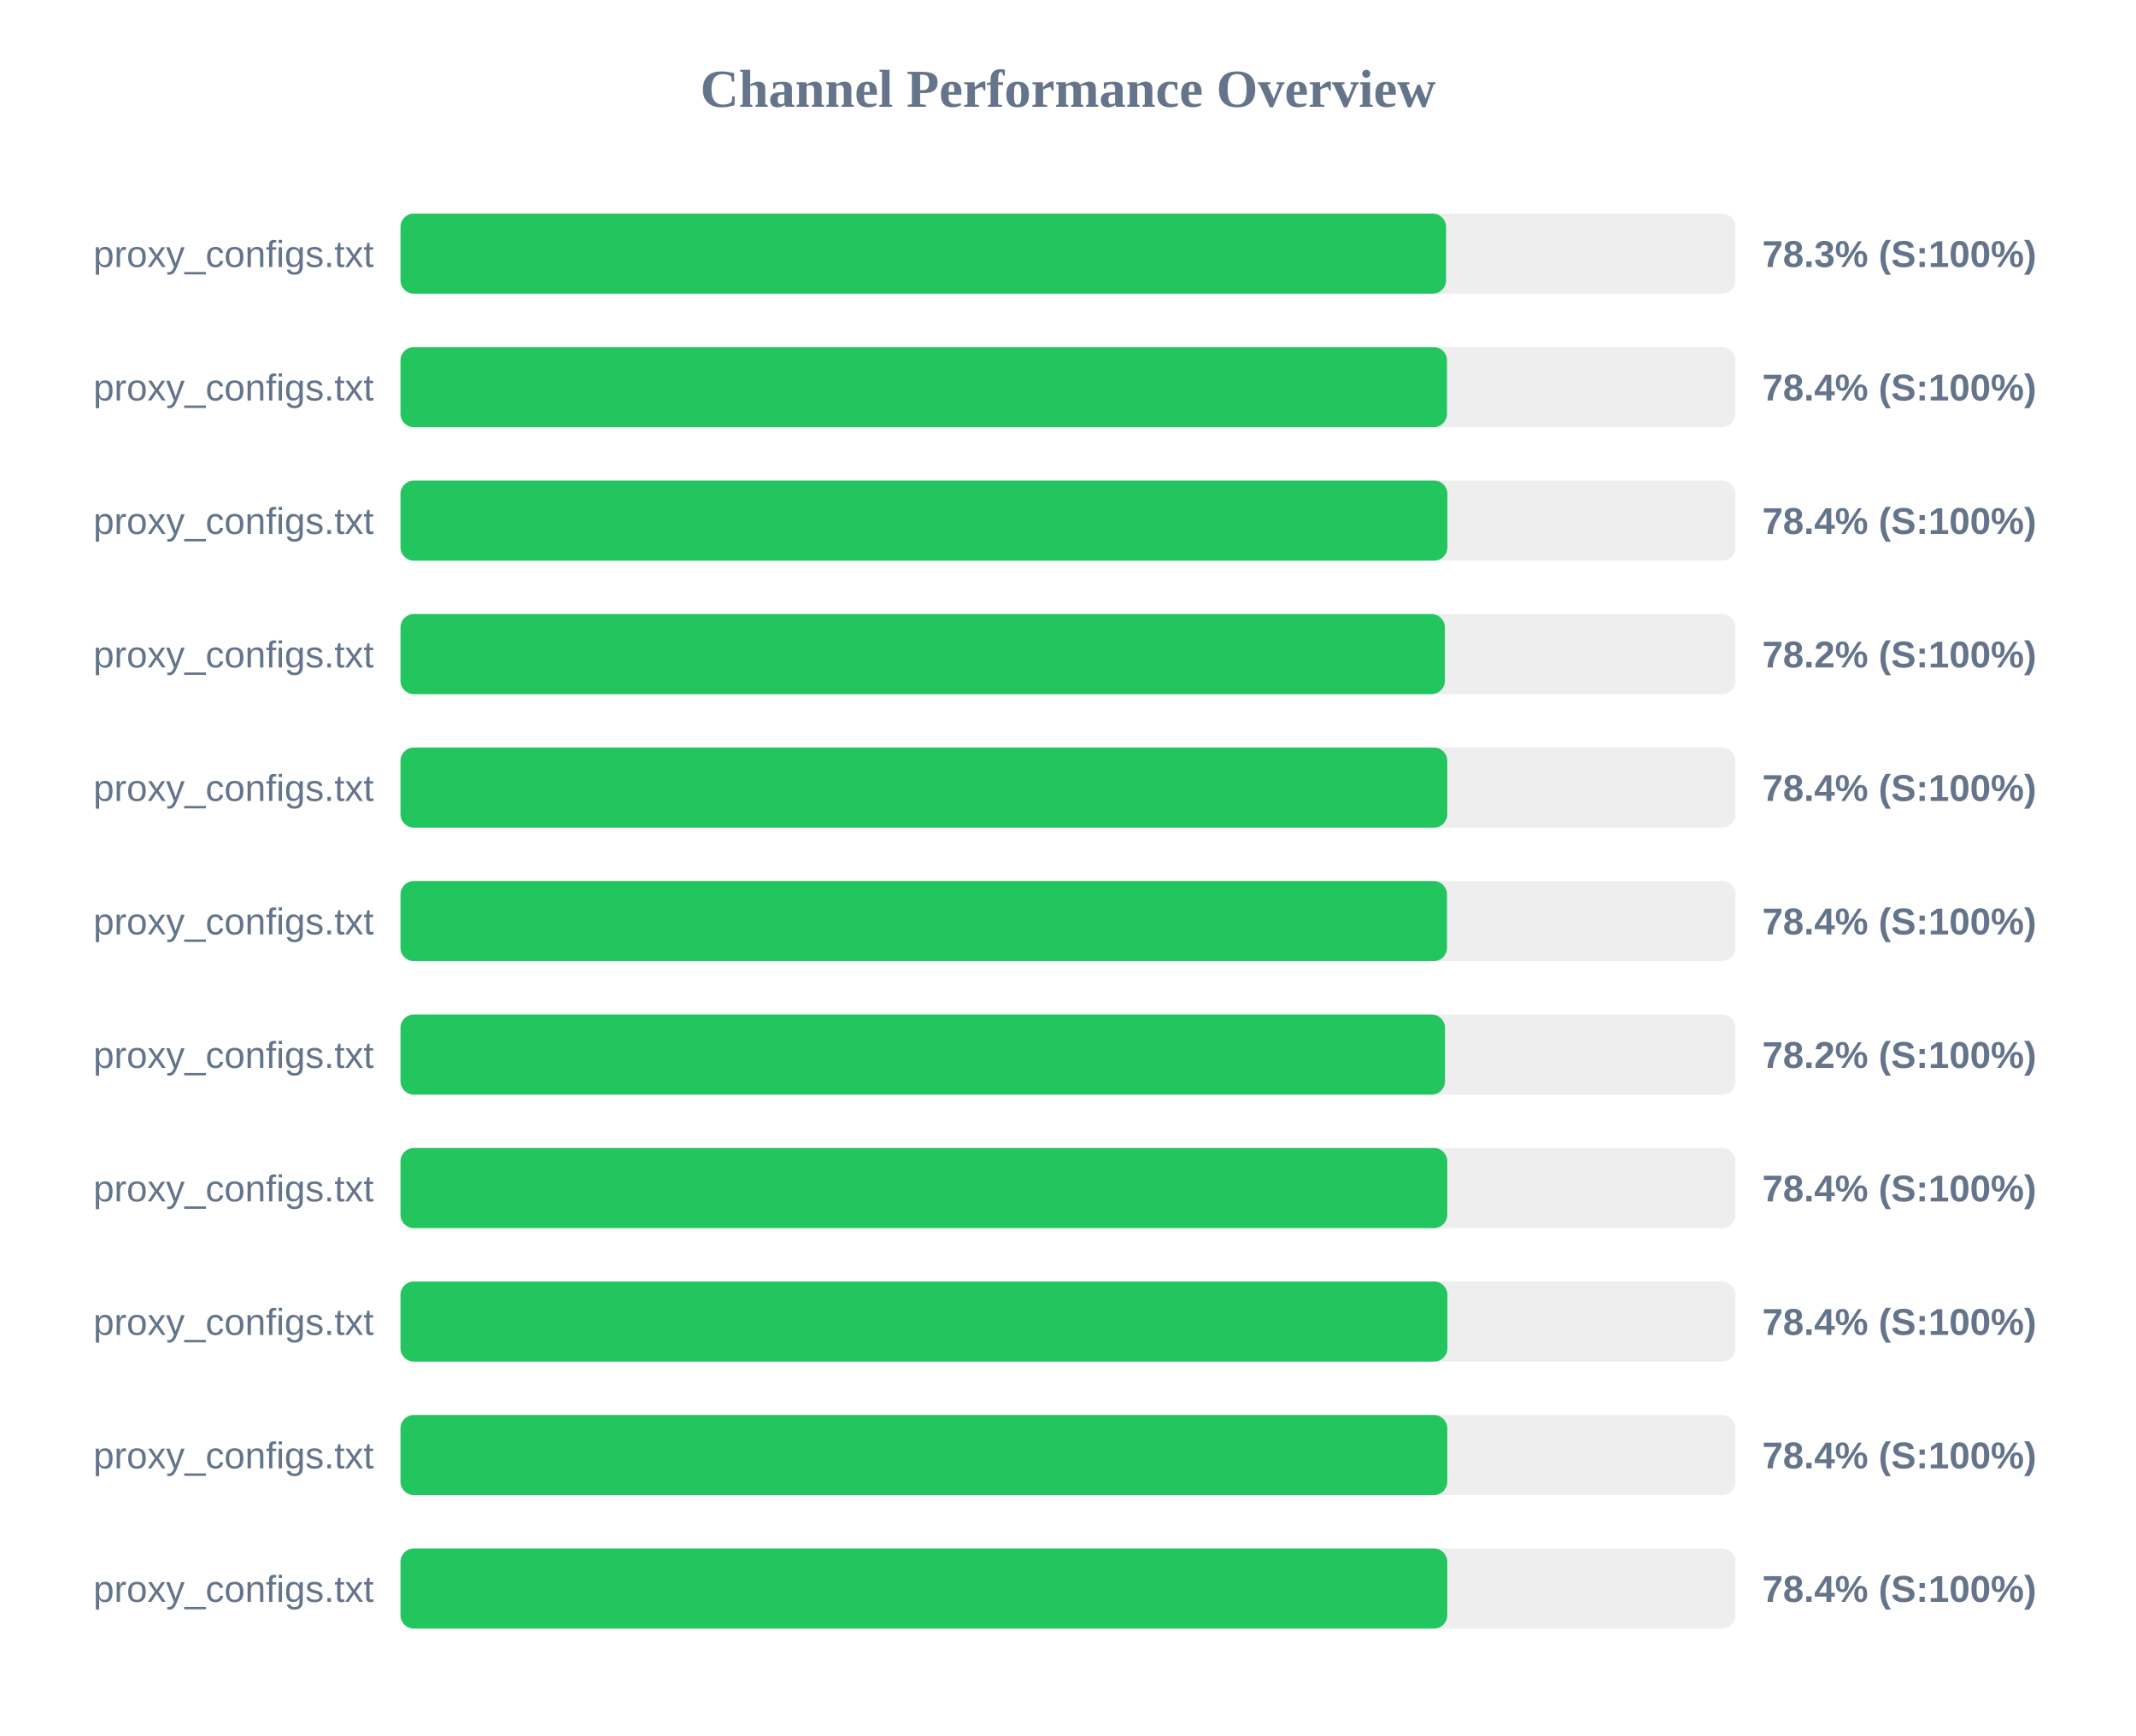
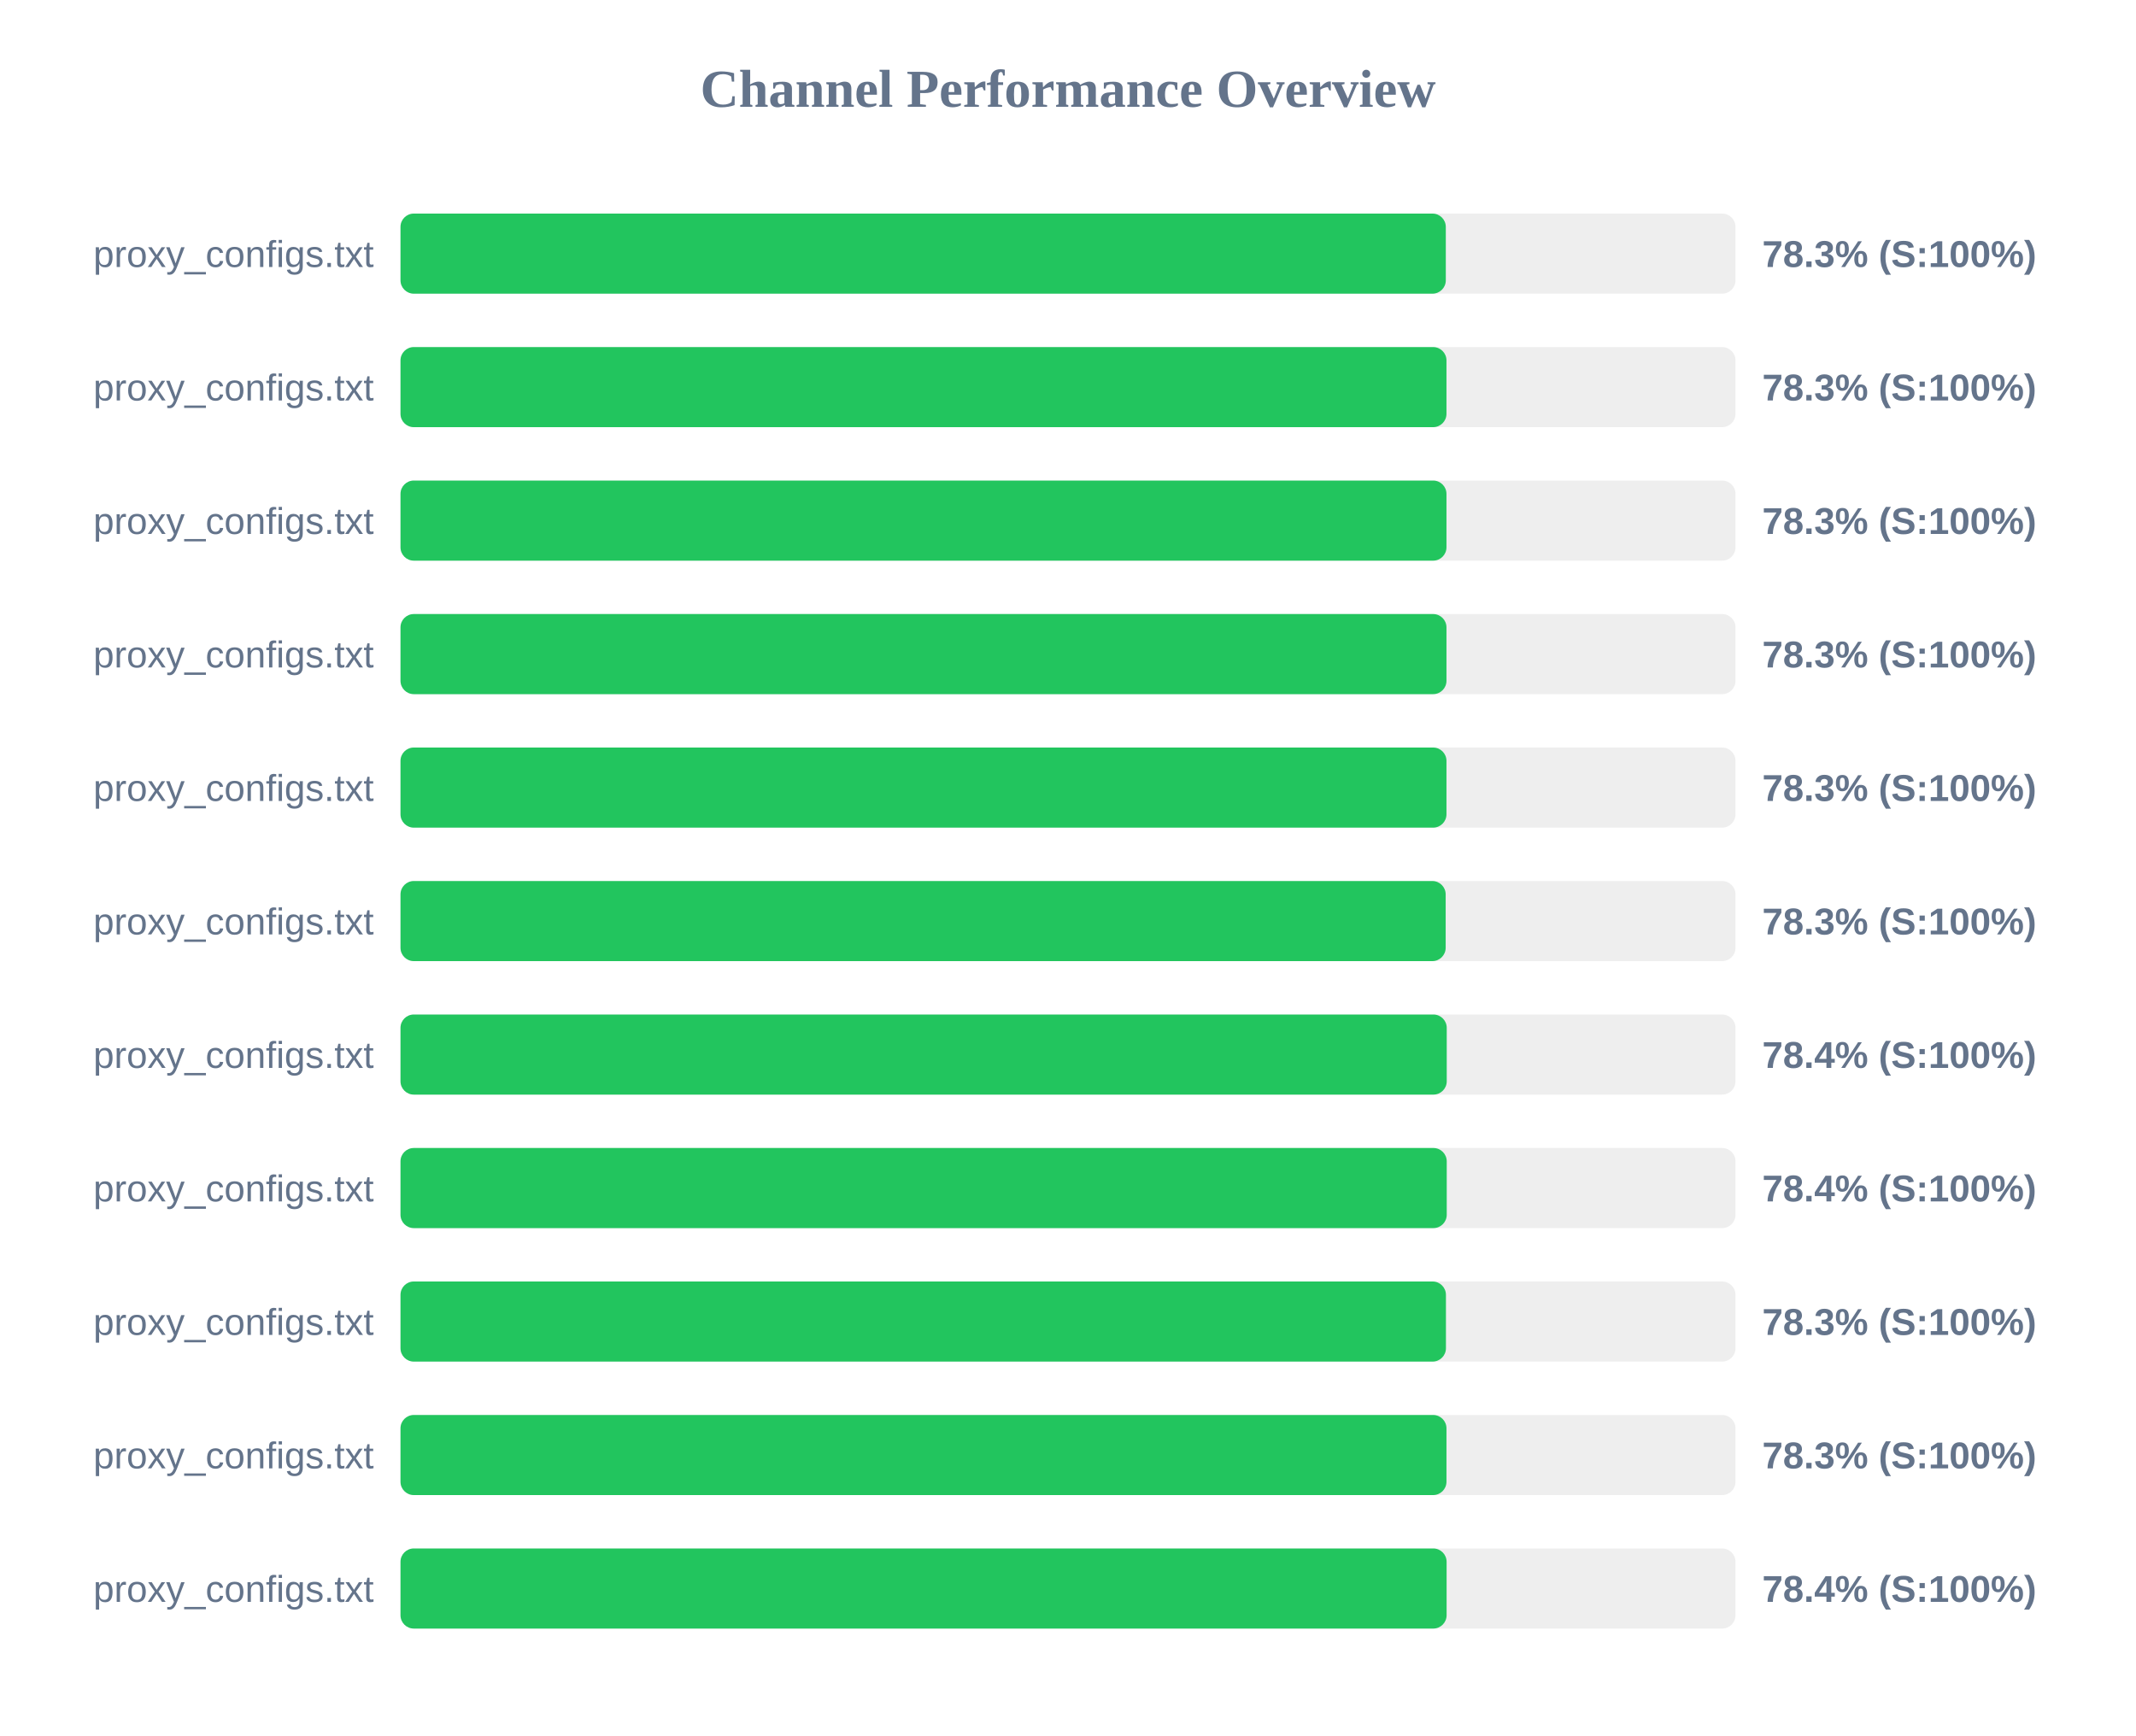
<svg xmlns="http://www.w3.org/2000/svg" width="800" height="650" version="1.1">
  <style>
        .row { font: 14px Arial; fill: #64748b; }
        .score { font: bold 14px Arial; fill: #64748b; }
    </style>
  <text x="400" y="40" text-anchor="middle" font-size="20px" font-weight="bold" fill="#64748b">Channel Performance Overview</text>
  <rect x="150" y="80" width="500" height="30" fill="#eee" rx="5" />
-   <rect x="150" y="80" width="391.6" height="30" fill="#22c55e" rx="5" />
+   <rect x="150" y="80" width="391.5" height="30" fill="#22c55e" rx="5" />
  <text x="140" y="100" text-anchor="end" class="row">proxy_configs.txt</text>
  <text x="660" y="100" text-anchor="start" class="score">78.3% (S:100%)</text>
  <rect x="150" y="130" width="500" height="30" fill="#eee" rx="5" />
-   <rect x="150" y="130" width="391.95" height="30" fill="#22c55e" rx="5" />
+   <rect x="150" y="130" width="391.75" height="30" fill="#22c55e" rx="5" />
  <text x="140" y="150" text-anchor="end" class="row">proxy_configs.txt</text>
-   <text x="660" y="150" text-anchor="start" class="score">78.4% (S:100%)</text>
+   <text x="660" y="150" text-anchor="start" class="score">78.3% (S:100%)</text>
  <rect x="150" y="180" width="500" height="30" fill="#eee" rx="5" />
-   <rect x="150" y="180" width="392.1" height="30" fill="#22c55e" rx="5" />
+   <rect x="150" y="180" width="391.75" height="30" fill="#22c55e" rx="5" />
  <text x="140" y="200" text-anchor="end" class="row">proxy_configs.txt</text>
-   <text x="660" y="200" text-anchor="start" class="score">78.4% (S:100%)</text>
+   <text x="660" y="200" text-anchor="start" class="score">78.3% (S:100%)</text>
  <rect x="150" y="230" width="500" height="30" fill="#eee" rx="5" />
-   <rect x="150" y="230" width="391.15" height="30" fill="#22c55e" rx="5" />
+   <rect x="150" y="230" width="391.75" height="30" fill="#22c55e" rx="5" />
  <text x="140" y="250" text-anchor="end" class="row">proxy_configs.txt</text>
-   <text x="660" y="250" text-anchor="start" class="score">78.2% (S:100%)</text>
+   <text x="660" y="250" text-anchor="start" class="score">78.3% (S:100%)</text>
  <rect x="150" y="280" width="500" height="30" fill="#eee" rx="5" />
-   <rect x="150" y="280" width="392.05" height="30" fill="#22c55e" rx="5" />
+   <rect x="150" y="280" width="391.75" height="30" fill="#22c55e" rx="5" />
  <text x="140" y="300" text-anchor="end" class="row">proxy_configs.txt</text>
-   <text x="660" y="300" text-anchor="start" class="score">78.4% (S:100%)</text>
+   <text x="660" y="300" text-anchor="start" class="score">78.3% (S:100%)</text>
  <rect x="150" y="330" width="500" height="30" fill="#eee" rx="5" />
-   <rect x="150" y="330" width="391.95" height="30" fill="#22c55e" rx="5" />
+   <rect x="150" y="330" width="391.45" height="30" fill="#22c55e" rx="5" />
  <text x="140" y="350" text-anchor="end" class="row">proxy_configs.txt</text>
-   <text x="660" y="350" text-anchor="start" class="score">78.4% (S:100%)</text>
+   <text x="660" y="350" text-anchor="start" class="score">78.3% (S:100%)</text>
  <rect x="150" y="380" width="500" height="30" fill="#eee" rx="5" />
-   <rect x="150" y="380" width="391.2" height="30" fill="#22c55e" rx="5" />
+   <rect x="150" y="380" width="391.85" height="30" fill="#22c55e" rx="5" />
  <text x="140" y="400" text-anchor="end" class="row">proxy_configs.txt</text>
-   <text x="660" y="400" text-anchor="start" class="score">78.2% (S:100%)</text>
+   <text x="660" y="400" text-anchor="start" class="score">78.4% (S:100%)</text>
  <rect x="150" y="430" width="500" height="30" fill="#eee" rx="5" />
-   <rect x="150" y="430" width="392.05" height="30" fill="#22c55e" rx="5" />
+   <rect x="150" y="430" width="391.85" height="30" fill="#22c55e" rx="5" />
  <text x="140" y="450" text-anchor="end" class="row">proxy_configs.txt</text>
  <text x="660" y="450" text-anchor="start" class="score">78.4% (S:100%)</text>
  <rect x="150" y="480" width="500" height="30" fill="#eee" rx="5" />
-   <rect x="150" y="480" width="392.1" height="30" fill="#22c55e" rx="5" />
+   <rect x="150" y="480" width="391.55" height="30" fill="#22c55e" rx="5" />
  <text x="140" y="500" text-anchor="end" class="row">proxy_configs.txt</text>
-   <text x="660" y="500" text-anchor="start" class="score">78.4% (S:100%)</text>
+   <text x="660" y="500" text-anchor="start" class="score">78.3% (S:100%)</text>
  <rect x="150" y="530" width="500" height="30" fill="#eee" rx="5" />
-   <rect x="150" y="530" width="392.05" height="30" fill="#22c55e" rx="5" />
+   <rect x="150" y="530" width="391.75" height="30" fill="#22c55e" rx="5" />
  <text x="140" y="550" text-anchor="end" class="row">proxy_configs.txt</text>
-   <text x="660" y="550" text-anchor="start" class="score">78.4% (S:100%)</text>
+   <text x="660" y="550" text-anchor="start" class="score">78.3% (S:100%)</text>
  <rect x="150" y="580" width="500" height="30" fill="#eee" rx="5" />
-   <rect x="150" y="580" width="392.05" height="30" fill="#22c55e" rx="5" />
+   <rect x="150" y="580" width="391.8" height="30" fill="#22c55e" rx="5" />
  <text x="140" y="600" text-anchor="end" class="row">proxy_configs.txt</text>
  <text x="660" y="600" text-anchor="start" class="score">78.4% (S:100%)</text>
</svg>
